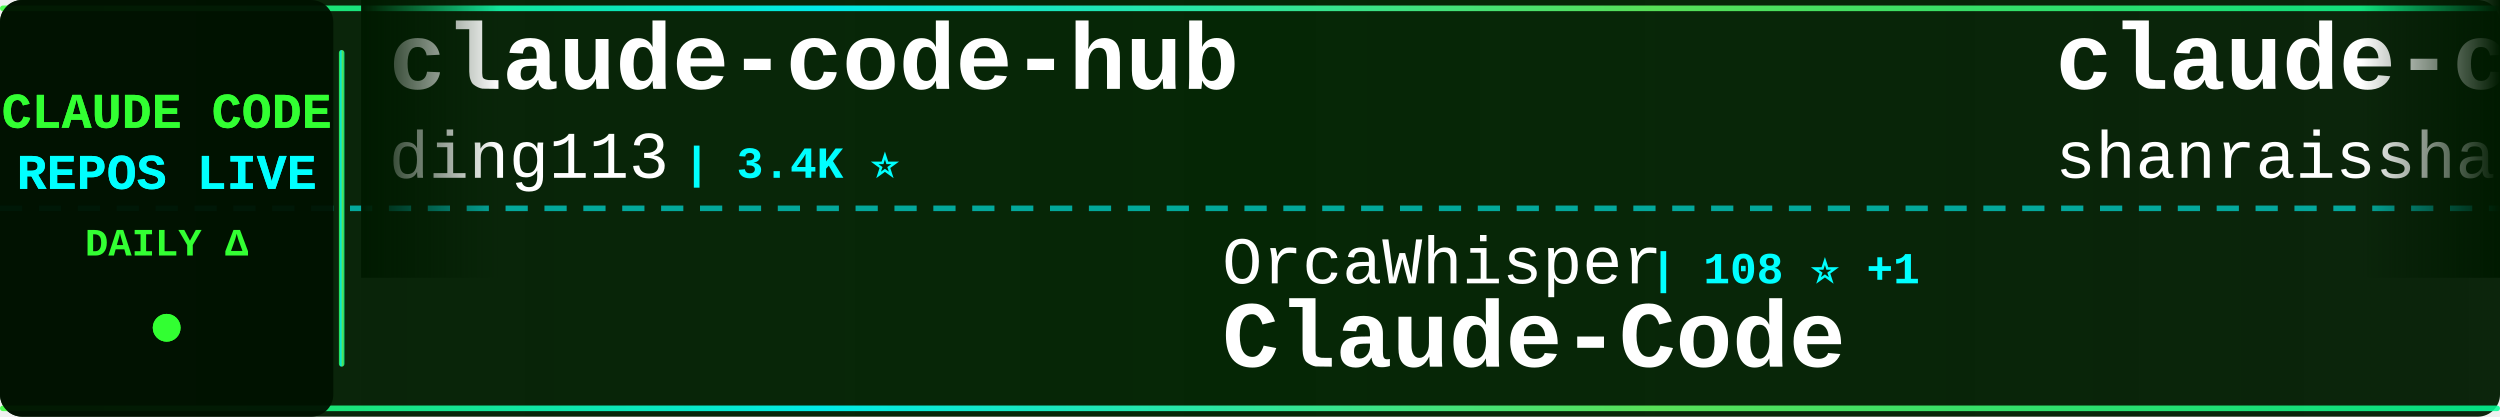
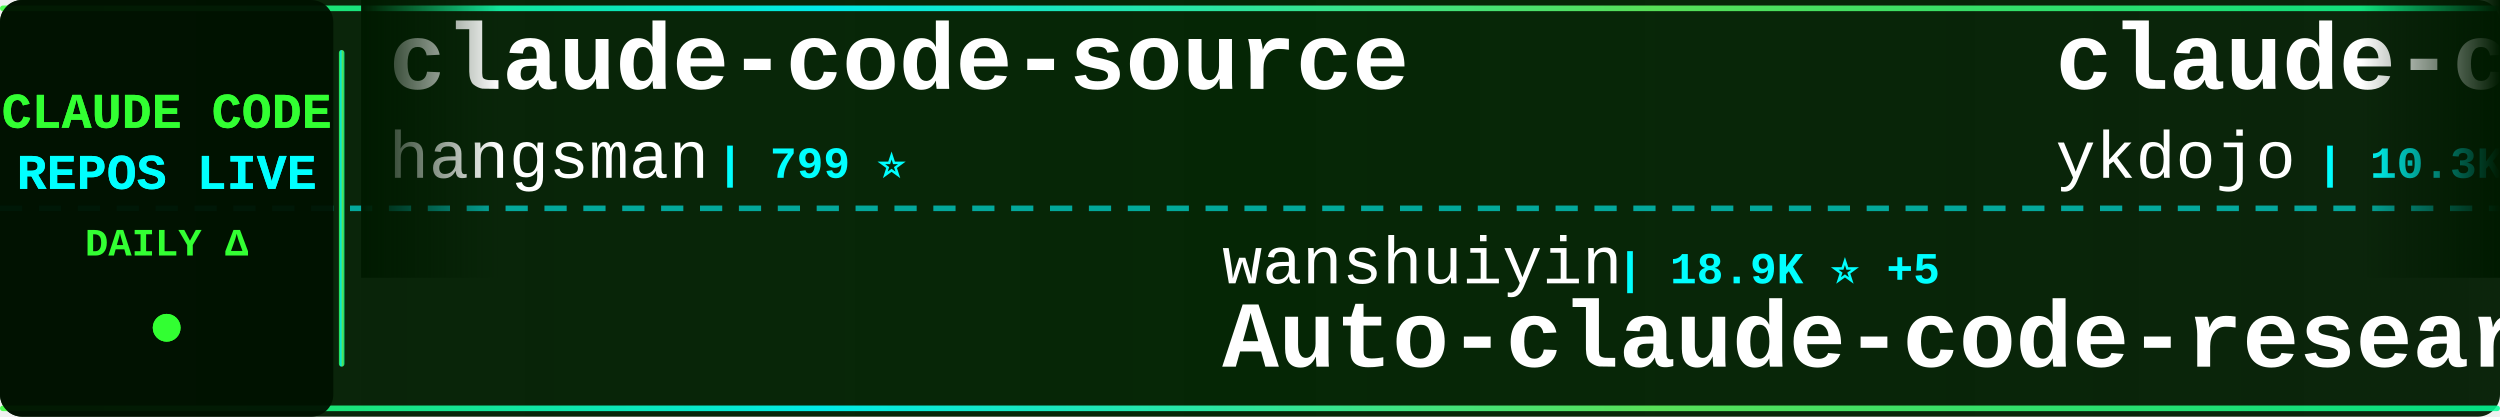
<svg xmlns="http://www.w3.org/2000/svg" width="900" height="150">
  <defs>
    <linearGradient id="tickerBg" x1="0%" y1="0%" x2="100%" y2="0%">
      <stop offset="0%" style="stop-color:#001a00;stop-opacity:0.95" />
      <stop offset="50%" style="stop-color:#002200;stop-opacity:0.98" />
      <stop offset="100%" style="stop-color:#001a00;stop-opacity:0.95" />
    </linearGradient>
    <linearGradient id="borderGrad" x1="0%" y1="0%" x2="100%" y2="0%">
      <stop offset="0%" style="stop-color:#33ff33;stop-opacity:0.85">
        <animate attributeName="stop-opacity" values="0.85;1;0.85" dur="2s" repeatCount="indefinite" />
      </stop>
      <stop offset="33%" style="stop-color:#00ffff;stop-opacity:0.9">
        <animate attributeName="stop-opacity" values="0.9;1;0.9" dur="2.2s" repeatCount="indefinite" />
      </stop>
      <stop offset="66%" style="stop-color:#66ff66;stop-opacity:0.85">
        <animate attributeName="stop-opacity" values="0.85;1;0.85" dur="1.8s" repeatCount="indefinite" />
      </stop>
      <stop offset="100%" style="stop-color:#00ff99;stop-opacity:0.85">
        <animate attributeName="stop-opacity" values="0.85;1;0.85" dur="2s" repeatCount="indefinite" />
      </stop>
    </linearGradient>
    <filter id="textGlow">
      <feGaussianBlur stdDeviation="0.1" result="coloredBlur" />
      <feMerge>
        <feMergeNode in="coloredBlur" />
        <feMergeNode in="SourceGraphic" />
      </feMerge>
    </filter>
    <filter id="metricGlow">
      <feGaussianBlur stdDeviation="0.2" result="coloredBlur" />
      <feMerge>
        <feMergeNode in="coloredBlur" />
        <feMergeNode in="SourceGraphic" />
      </feMerge>
    </filter>
    <linearGradient id="leftFade" x1="0%" y1="0%" x2="100%" y2="0%">
      <stop offset="0%" style="stop-color:#001a00;stop-opacity:1" />
      <stop offset="100%" style="stop-color:#001a00;stop-opacity:0" />
    </linearGradient>
    <linearGradient id="rightFade" x1="0%" y1="0%" x2="100%" y2="0%">
      <stop offset="0%" style="stop-color:#001a00;stop-opacity:0" />
      <stop offset="100%" style="stop-color:#001a00;stop-opacity:1" />
    </linearGradient>
  </defs>
  <rect width="900" height="150" fill="url(#tickerBg)" rx="8" />
  <rect x="0" y="2" width="900" height="2" fill="url(#borderGrad)" rx="1" />
  <rect x="0" y="146" width="900" height="2" fill="url(#borderGrad)" rx="1" />
  <line x1="0" y1="75" x2="900" y2="75" stroke="#00ffff" stroke-width="2" stroke-dasharray="8 6" opacity="0.6" />
  <rect x="0" y="0" width="120" height="150" fill="#001100" opacity="0.95" rx="8" />
  <text x="60" y="46" font-family="'Courier New', monospace" font-size="18" font-weight="bold" fill="#33ff33" text-anchor="middle" filter="url(#textGlow)">
    CLAUDE CODE
  </text>
  <text x="60" y="68" font-family="'Courier New', monospace" font-size="18" font-weight="bold" fill="#00ffff" text-anchor="middle" filter="url(#textGlow)">
    REPOS LIVE
  </text>
  <text x="60" y="92" font-family="'Courier New', monospace" font-size="14" font-weight="bold" fill="#33ff33" text-anchor="middle">
    DAILY Δ
  </text>
  <circle cx="60" cy="118" r="5" fill="#33ff33" filter="url(#metricGlow)">
    <animate attributeName="r" values="4;6;4" dur="1.5s" repeatCount="indefinite" />
    <animate attributeName="opacity" values="0.6;1;0.6" dur="1.5s" repeatCount="indefinite" />
  </circle>
  <rect x="122" y="18" width="2" height="114" fill="url(#borderGrad)" rx="1" />
  <clipPath id="tickerClip">
    <rect x="130" y="0" width="770" height="150" />
  </clipPath>
  <g clip-path="url(#tickerClip)">
    <g id="tickerItems">
      <animateTransform attributeName="transform" attributeType="XML" type="translate" from="0 0" to="-3000 0" dur="54s" repeatCount="indefinite" />
      <g transform="translate(0, 0)">
-         <text x="140" y="32" font-family="'Courier New', monospace" font-size="34" font-weight="bold" fill="#ffffff">claude-code-hub</text>
-         <text x="140" y="64" font-family="'Courier New', monospace" font-size="24" font-weight="normal" fill="#ffffff" opacity="1.0">ding113</text>
-         <text x="246" y="64" font-family="'Courier New', monospace" font-size="16" font-weight="bold" fill="#00ffff"> | 3.4K ⭐</text>
+         <text x="140" y="32" font-family="'Courier New', monospace" font-size="34" font-weight="bold" fill="#ffffff">claude-code-source</text>
+         <text x="140" y="64" font-family="'Courier New', monospace" font-size="24" font-weight="normal" fill="#ffffff" opacity="1.0">hangsman</text>
+         <text x="258" y="64" font-family="'Courier New', monospace" font-size="16" font-weight="bold" fill="#00ffff"> | 799 ⭐</text>
      </g>
      <g transform="translate(300, 0)">
-         <text x="140" y="102" font-family="'Courier New', monospace" font-size="24" font-weight="normal" fill="#ffffff" opacity="1.0">OrcaWhisper</text>
-         <text x="294" y="102" font-family="'Courier New', monospace" font-size="16" font-weight="bold" fill="#00ffff"> | 108 ⭐ +1</text>
-         <text x="140" y="132" font-family="'Courier New', monospace" font-size="34" font-weight="bold" fill="#ffffff">Claude-Code</text>
+         <text x="140" y="102" font-family="'Courier New', monospace" font-size="24" font-weight="normal" fill="#ffffff" opacity="1.0">wanshuiyin</text>
+         <text x="282" y="102" font-family="'Courier New', monospace" font-size="16" font-weight="bold" fill="#00ffff"> | 18.9K ⭐ +5</text>
+         <text x="140" y="132" font-family="'Courier New', monospace" font-size="34" font-weight="bold" fill="#ffffff">Auto-claude-code-researc...</text>
      </g>
      <g transform="translate(600, 0)">
-         <text x="140" y="32" font-family="'Courier New', monospace" font-size="34" font-weight="bold" fill="#ffffff">claude-code-best-practic...</text>
-         <text x="140" y="64" font-family="'Courier New', monospace" font-size="24" font-weight="normal" fill="#ffffff" opacity="1.0">shanraisshan</text>
-         <text x="306" y="64" font-family="'Courier New', monospace" font-size="16" font-weight="bold" fill="#00ffff"> | 68.8K ⭐ +17</text>
+         <text x="140" y="32" font-family="'Courier New', monospace" font-size="34" font-weight="bold" fill="#ffffff">claude-code-tips</text>
+         <text x="140" y="64" font-family="'Courier New', monospace" font-size="24" font-weight="normal" fill="#ffffff" opacity="1.0">ykdojo</text>
+         <text x="234" y="64" font-family="'Courier New', monospace" font-size="16" font-weight="bold" fill="#00ffff"> | 10.3K ⭐ +1</text>
      </g>
      <g transform="translate(900, 0)">
-         <text x="140" y="102" font-family="'Courier New', monospace" font-size="24" font-weight="normal" fill="#ffffff" opacity="1.0">andrew-kramer-inno</text>
-         <text x="378" y="102" font-family="'Courier New', monospace" font-size="16" font-weight="bold" fill="#00ffff"> | 596 ⭐</text>
-         <text x="140" y="132" font-family="'Courier New', monospace" font-size="34" font-weight="bold" fill="#ffffff">claude-code-source-build</text>
+         <text x="140" y="102" font-family="'Courier New', monospace" font-size="24" font-weight="normal" fill="#ffffff" opacity="1.0">https-deeplearning-ai</text>
+         <text x="414" y="102" font-family="'Courier New', monospace" font-size="16" font-weight="bold" fill="#00ffff"> | 561 ⭐</text>
+         <text x="140" y="132" font-family="'Courier New', monospace" font-size="34" font-weight="bold" fill="#ffffff">sc-claude-code-files</text>
      </g>
      <g transform="translate(1200, 0)">
-         <text x="140" y="32" font-family="'Courier New', monospace" font-size="34" font-weight="bold" fill="#ffffff">claude-code-showcase</text>
-         <text x="140" y="64" font-family="'Courier New', monospace" font-size="24" font-weight="normal" fill="#ffffff" opacity="1.0">ChrisWiles</text>
-         <text x="282" y="64" font-family="'Courier New', monospace" font-size="16" font-weight="bold" fill="#00ffff"> | 6.1K ⭐ +1</text>
+         <text x="140" y="32" font-family="'Courier New', monospace" font-size="34" font-weight="bold" fill="#ffffff">Open-ClaudeCode</text>
+         <text x="140" y="64" font-family="'Courier New', monospace" font-size="24" font-weight="normal" fill="#ffffff" opacity="1.0">LING71671</text>
+         <text x="270" y="64" font-family="'Courier New', monospace" font-size="16" font-weight="bold" fill="#00ffff"> | 980 ⭐</text>
      </g>
      <g transform="translate(1500, 0)">
-         <text x="140" y="102" font-family="'Courier New', monospace" font-size="24" font-weight="normal" fill="#ffffff" opacity="1.0">jarmuine</text>
-         <text x="258" y="102" font-family="'Courier New', monospace" font-size="16" font-weight="bold" fill="#00ffff"> | 2.3K ⭐ +1</text>
-         <text x="140" y="132" font-family="'Courier New', monospace" font-size="34" font-weight="bold" fill="#ffffff">claude-code</text>
+         <text x="140" y="102" font-family="'Courier New', monospace" font-size="24" font-weight="normal" fill="#ffffff" opacity="1.0">zstmfhy</text>
+         <text x="246" y="102" font-family="'Courier New', monospace" font-size="16" font-weight="bold" fill="#00ffff"> | 188 ⭐</text>
+         <text x="140" y="132" font-family="'Courier New', monospace" font-size="34" font-weight="bold" fill="#ffffff">Claude-code</text>
      </g>
      <g transform="translate(1800, 0)">
        <text x="140" y="32" font-family="'Courier New', monospace" font-size="34" font-weight="bold" fill="#ffffff">claude-code</text>
-         <text x="140" y="64" font-family="'Courier New', monospace" font-size="24" font-weight="normal" fill="#ffffff" opacity="1.0">tanbiralam</text>
-         <text x="282" y="64" font-family="'Courier New', monospace" font-size="16" font-weight="bold" fill="#00ffff"> | 2.4K ⭐ -1</text>
+         <text x="140" y="64" font-family="'Courier New', monospace" font-size="24" font-weight="normal" fill="#ffffff" opacity="1.0">ochamber</text>
+         <text x="258" y="64" font-family="'Courier New', monospace" font-size="16" font-weight="bold" fill="#00ffff"> | 7 ⭐</text>
      </g>
      <g transform="translate(2100, 0)">
-         <text x="140" y="102" font-family="'Courier New', monospace" font-size="24" font-weight="normal" fill="#ffffff" opacity="1.0">Pimzino</text>
-         <text x="246" y="102" font-family="'Courier New', monospace" font-size="16" font-weight="bold" fill="#00ffff"> | 3.9K ⭐</text>
-         <text x="140" y="132" font-family="'Courier New', monospace" font-size="34" font-weight="bold" fill="#ffffff">claude-code-spec-workflo...</text>
+         <text x="140" y="102" font-family="'Courier New', monospace" font-size="24" font-weight="normal" fill="#ffffff" opacity="1.0">oboard</text>
+         <text x="234" y="102" font-family="'Courier New', monospace" font-size="16" font-weight="bold" fill="#00ffff"> | 3.3K ⭐</text>
+         <text x="140" y="132" font-family="'Courier New', monospace" font-size="34" font-weight="bold" fill="#ffffff">claude-code-rev</text>
      </g>
      <g transform="translate(2400, 0)">
-         <text x="140" y="32" font-family="'Courier New', monospace" font-size="34" font-weight="bold" fill="#ffffff">my-claude-code-setup</text>
-         <text x="140" y="64" font-family="'Courier New', monospace" font-size="24" font-weight="normal" fill="#ffffff" opacity="1.0">centminmod</text>
-         <text x="282" y="64" font-family="'Courier New', monospace" font-size="16" font-weight="bold" fill="#00ffff"> | 2.7K ⭐</text>
+         <text x="140" y="32" font-family="'Courier New', monospace" font-size="34" font-weight="bold" fill="#ffffff">everything-claude-code</text>
+         <text x="140" y="64" font-family="'Courier New', monospace" font-size="24" font-weight="normal" fill="#ffffff" opacity="1.0">WorldFlowAI</text>
+         <text x="294" y="64" font-family="'Courier New', monospace" font-size="16" font-weight="bold" fill="#00ffff"> | 6.1K ⭐ +13</text>
      </g>
      <g transform="translate(2700, 0)">
-         <text x="140" y="102" font-family="'Courier New', monospace" font-size="24" font-weight="normal" fill="#ffffff" opacity="1.0">fuergaosi233</text>
-         <text x="306" y="102" font-family="'Courier New', monospace" font-size="16" font-weight="bold" fill="#00ffff"> | 2.8K ⭐</text>
-         <text x="140" y="132" font-family="'Courier New', monospace" font-size="34" font-weight="bold" fill="#ffffff">claude-code-proxy</text>
+         <text x="140" y="102" font-family="'Courier New', monospace" font-size="24" font-weight="normal" fill="#ffffff" opacity="1.0">anthropics</text>
+         <text x="282" y="102" font-family="'Courier New', monospace" font-size="16" font-weight="bold" fill="#00ffff"> | 1.0K ⭐ +3</text>
+         <text x="140" y="132" font-family="'Courier New', monospace" font-size="34" font-weight="bold" fill="#ffffff">claude-code-base-action</text>
      </g>
      <g transform="translate(3000, 0)">
-         <text x="140" y="32" font-family="'Courier New', monospace" font-size="34" font-weight="bold" fill="#ffffff">claude-code-hub</text>
-         <text x="140" y="64" font-family="'Courier New', monospace" font-size="24" font-weight="normal" fill="#ffffff" opacity="1.0">ding113</text>
-         <text x="246" y="64" font-family="'Courier New', monospace" font-size="16" font-weight="bold" fill="#00ffff"> | 3.4K ⭐</text>
+         <text x="140" y="32" font-family="'Courier New', monospace" font-size="34" font-weight="bold" fill="#ffffff">claude-code-source</text>
+         <text x="140" y="64" font-family="'Courier New', monospace" font-size="24" font-weight="normal" fill="#ffffff" opacity="1.0">hangsman</text>
+         <text x="258" y="64" font-family="'Courier New', monospace" font-size="16" font-weight="bold" fill="#00ffff"> | 799 ⭐</text>
      </g>
      <g transform="translate(3300, 0)">
-         <text x="140" y="102" font-family="'Courier New', monospace" font-size="24" font-weight="normal" fill="#ffffff" opacity="1.0">OrcaWhisper</text>
-         <text x="294" y="102" font-family="'Courier New', monospace" font-size="16" font-weight="bold" fill="#00ffff"> | 108 ⭐ +1</text>
-         <text x="140" y="132" font-family="'Courier New', monospace" font-size="34" font-weight="bold" fill="#ffffff">Claude-Code</text>
+         <text x="140" y="102" font-family="'Courier New', monospace" font-size="24" font-weight="normal" fill="#ffffff" opacity="1.0">wanshuiyin</text>
+         <text x="282" y="102" font-family="'Courier New', monospace" font-size="16" font-weight="bold" fill="#00ffff"> | 18.9K ⭐ +5</text>
+         <text x="140" y="132" font-family="'Courier New', monospace" font-size="34" font-weight="bold" fill="#ffffff">Auto-claude-code-researc...</text>
      </g>
      <g transform="translate(3600, 0)">
-         <text x="140" y="32" font-family="'Courier New', monospace" font-size="34" font-weight="bold" fill="#ffffff">claude-code-best-practic...</text>
-         <text x="140" y="64" font-family="'Courier New', monospace" font-size="24" font-weight="normal" fill="#ffffff" opacity="1.0">shanraisshan</text>
-         <text x="306" y="64" font-family="'Courier New', monospace" font-size="16" font-weight="bold" fill="#00ffff"> | 68.8K ⭐ +17</text>
+         <text x="140" y="32" font-family="'Courier New', monospace" font-size="34" font-weight="bold" fill="#ffffff">claude-code-tips</text>
+         <text x="140" y="64" font-family="'Courier New', monospace" font-size="24" font-weight="normal" fill="#ffffff" opacity="1.0">ykdojo</text>
+         <text x="234" y="64" font-family="'Courier New', monospace" font-size="16" font-weight="bold" fill="#00ffff"> | 10.3K ⭐ +1</text>
      </g>
      <g transform="translate(3900, 0)">
-         <text x="140" y="102" font-family="'Courier New', monospace" font-size="24" font-weight="normal" fill="#ffffff" opacity="1.0">andrew-kramer-inno</text>
-         <text x="378" y="102" font-family="'Courier New', monospace" font-size="16" font-weight="bold" fill="#00ffff"> | 596 ⭐</text>
-         <text x="140" y="132" font-family="'Courier New', monospace" font-size="34" font-weight="bold" fill="#ffffff">claude-code-source-build</text>
+         <text x="140" y="102" font-family="'Courier New', monospace" font-size="24" font-weight="normal" fill="#ffffff" opacity="1.0">https-deeplearning-ai</text>
+         <text x="414" y="102" font-family="'Courier New', monospace" font-size="16" font-weight="bold" fill="#00ffff"> | 561 ⭐</text>
+         <text x="140" y="132" font-family="'Courier New', monospace" font-size="34" font-weight="bold" fill="#ffffff">sc-claude-code-files</text>
      </g>
    </g>
  </g>
  <rect x="130" y="0" width="50" height="100" fill="url(#leftFade)" />
  <rect x="850" y="0" width="50" height="100" fill="url(#rightFade)" />
</svg>
